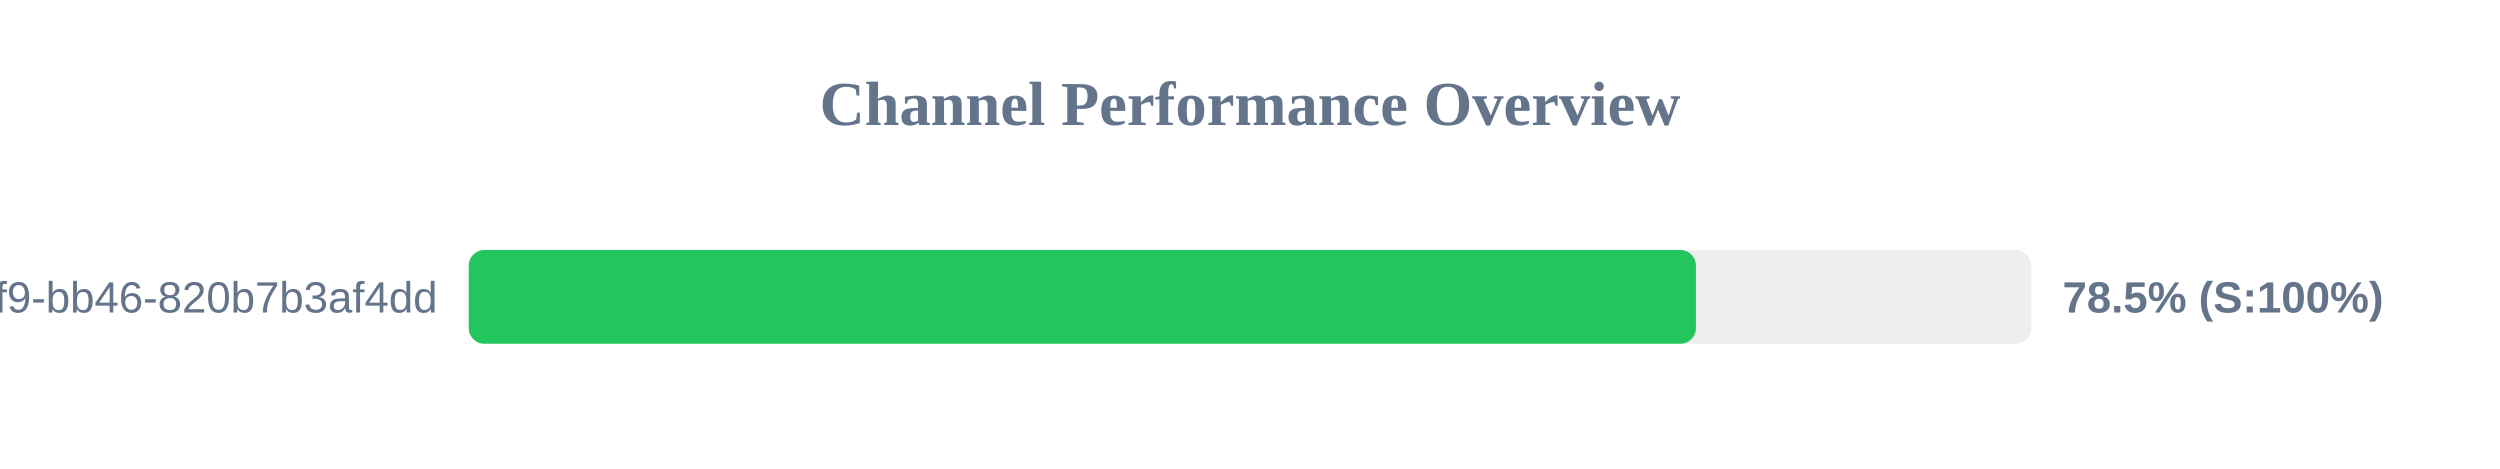
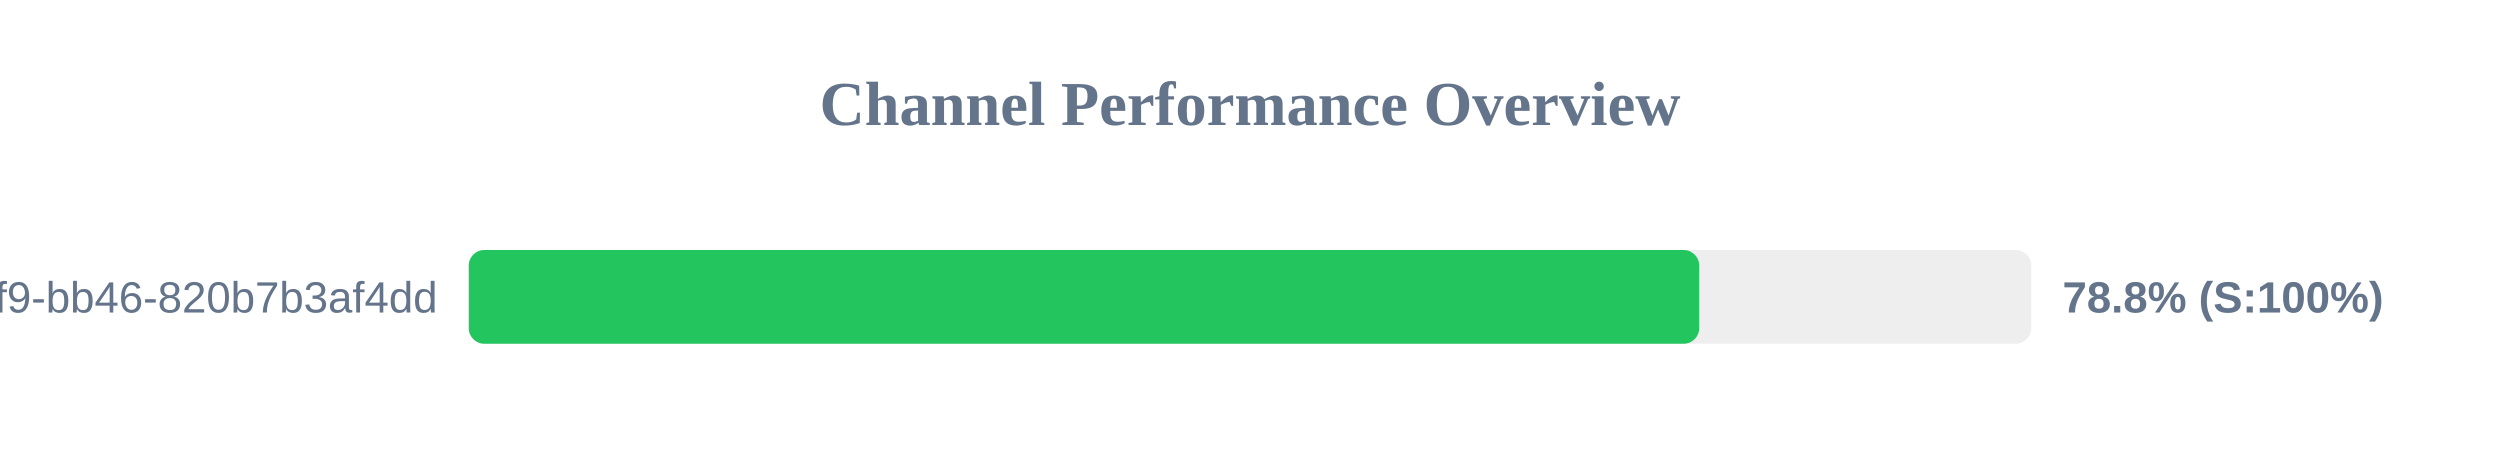
<svg xmlns="http://www.w3.org/2000/svg" width="800" height="150" version="1.1">
  <style>
        .row { font: 14px Arial; fill: #64748b; }
        .score { font: bold 14px Arial; fill: #64748b; }
    </style>
  <text x="400" y="40" text-anchor="middle" font-size="20px" font-weight="bold" fill="#64748b">Channel Performance Overview</text>
  <rect x="150" y="80" width="500" height="30" fill="#eee" rx="5" />
-   <rect x="150" y="80" width="392.7" height="30" fill="#22c55e" rx="5" />
+   <rect x="150" y="80" width="393.75" height="30" fill="#22c55e" rx="5" />
  <text x="140" y="100" text-anchor="end" class="row">?uuid=80b2ac81-ba69-41f9-bb46-820b7b3af4dd</text>
-   <text x="660" y="100" text-anchor="start" class="score">78.5% (S:100%)</text>
+   <text x="660" y="100" text-anchor="start" class="score">78.8% (S:100%)</text>
</svg>
